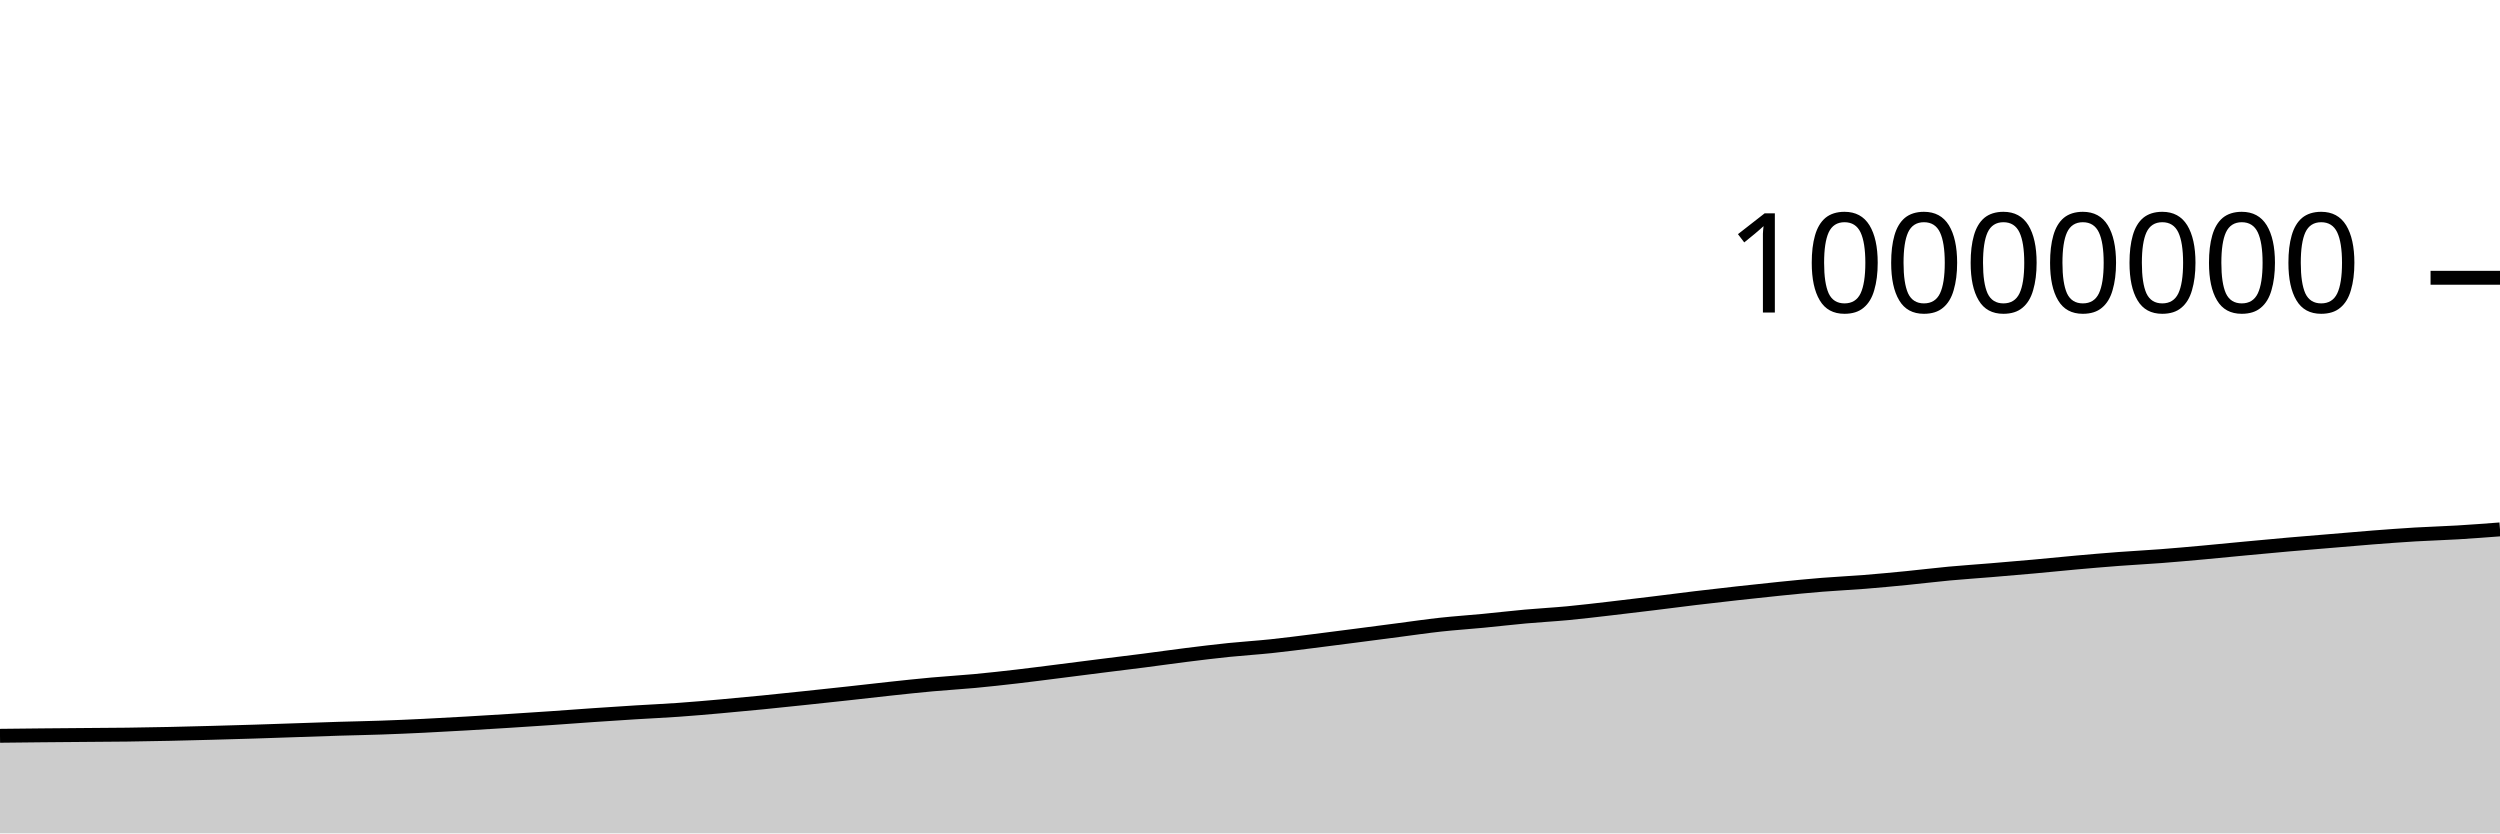
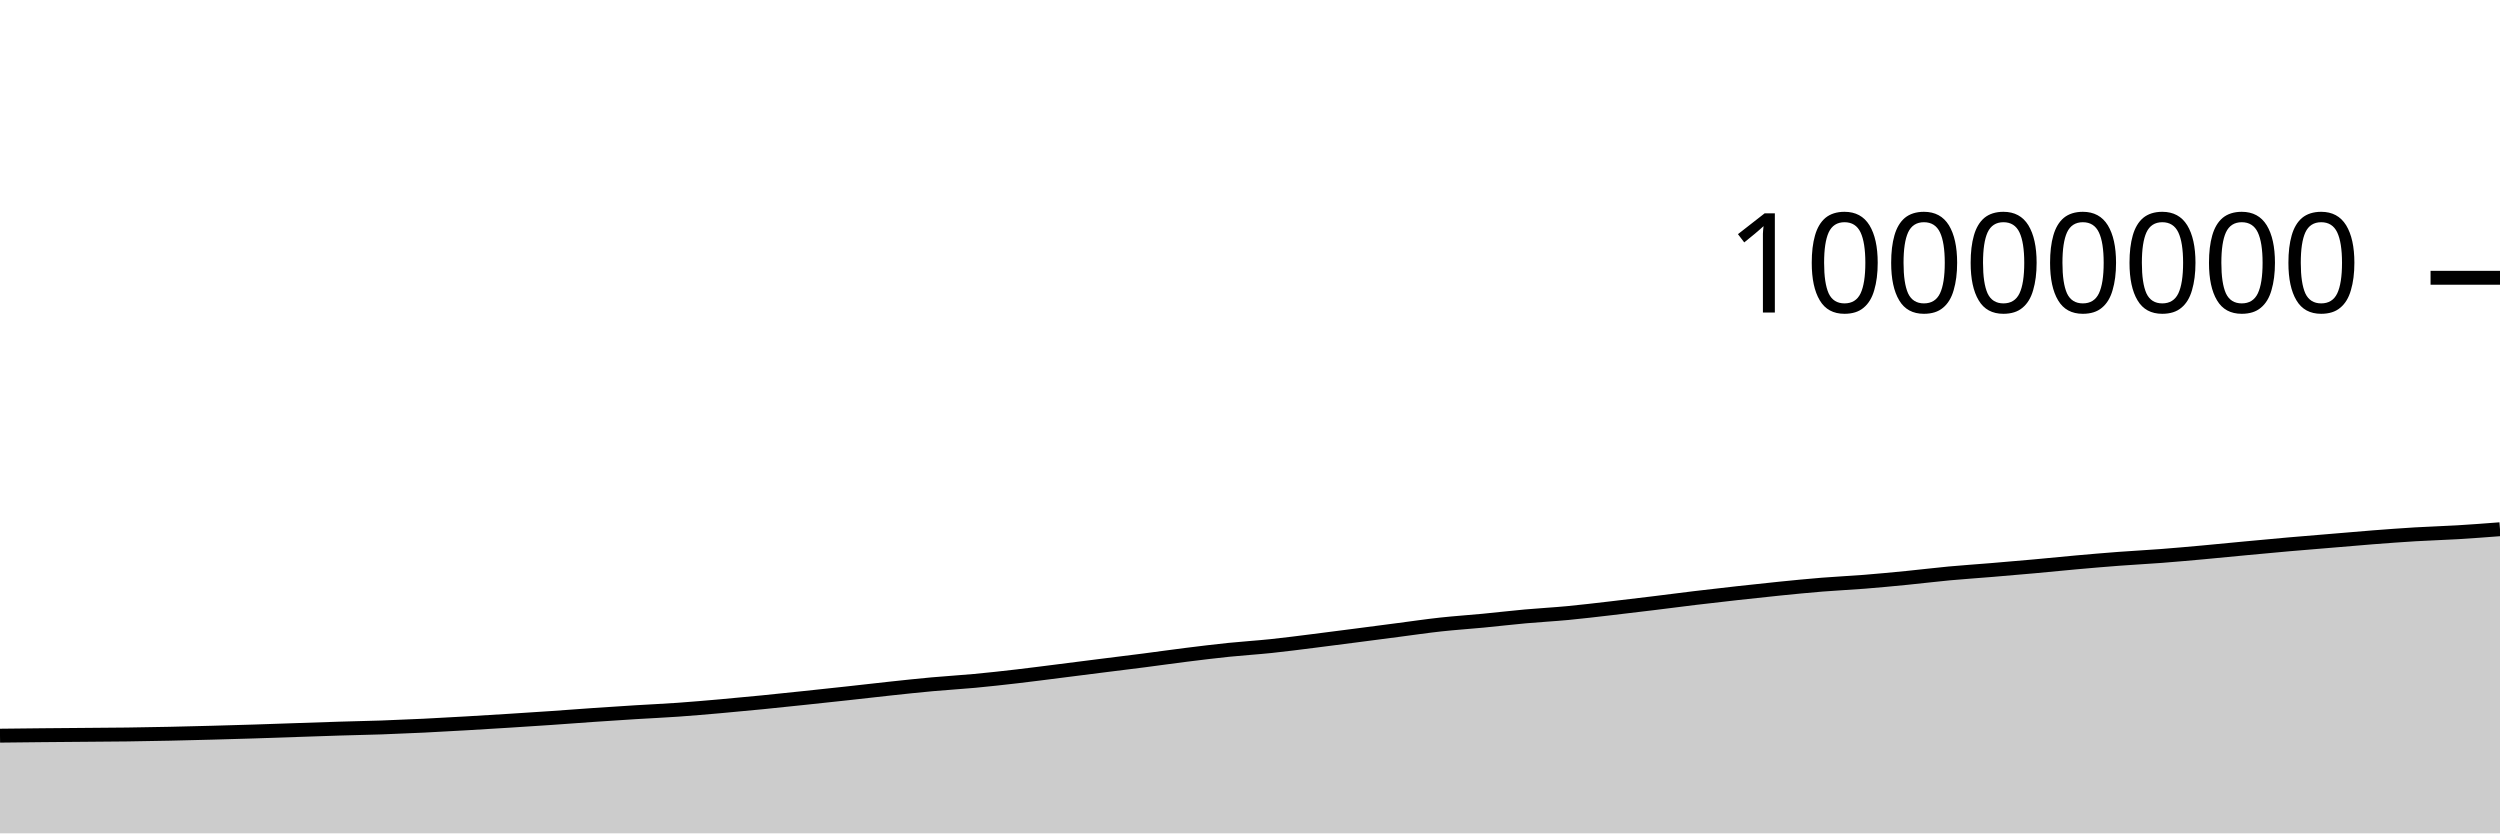
<svg xmlns="http://www.w3.org/2000/svg" viewBox="0 0 180 60">
  <g transform="translate(0,20)">
-     <path class="area" fill="rgba(0, 0, 0, 0.2)" d="M0,32.977C1.017,32.966,2.034,32.954,3.051,32.944C4.068,32.934,5.085,32.927,6.102,32.918C7.119,32.91,8.136,32.906,9.153,32.893C10.169,32.88,11.186,32.861,12.203,32.84C13.22,32.819,14.237,32.792,15.254,32.764C16.271,32.737,17.288,32.708,18.305,32.676C19.322,32.644,20.339,32.607,21.356,32.573C22.373,32.539,23.39,32.501,24.407,32.47C25.424,32.439,26.441,32.422,27.458,32.386C28.475,32.351,29.492,32.307,30.508,32.257C31.525,32.208,32.542,32.15,33.559,32.092C34.576,32.033,35.593,31.971,36.61,31.907C37.627,31.843,38.644,31.777,39.661,31.707C40.678,31.638,41.695,31.559,42.712,31.489C43.729,31.419,44.746,31.352,45.763,31.289C46.78,31.226,47.797,31.181,48.814,31.11C49.831,31.038,50.847,30.949,51.864,30.859C52.881,30.77,53.898,30.673,54.915,30.573C55.932,30.472,56.949,30.364,57.966,30.257C58.983,30.15,60,30.041,61.017,29.93C62.034,29.819,63.051,29.699,64.068,29.59C65.085,29.481,66.102,29.37,67.119,29.278C68.136,29.185,69.153,29.129,70.169,29.034C71.186,28.939,72.203,28.825,73.22,28.708C74.237,28.59,75.254,28.456,76.271,28.328C77.288,28.2,78.305,28.069,79.322,27.94C80.339,27.812,81.356,27.69,82.373,27.559C83.39,27.428,84.407,27.282,85.424,27.155C86.441,27.028,87.458,26.903,88.475,26.798C89.492,26.694,90.508,26.633,91.525,26.526C92.542,26.419,93.559,26.284,94.576,26.158C95.593,26.031,96.61,25.898,97.627,25.766C98.644,25.635,99.661,25.5,100.678,25.368C101.695,25.236,102.712,25.085,103.729,24.974C104.746,24.863,105.763,24.798,106.78,24.7C107.797,24.603,108.814,24.482,109.831,24.39C110.847,24.299,111.864,24.246,112.881,24.15C113.898,24.054,114.915,23.93,115.932,23.813C116.949,23.696,117.966,23.573,118.983,23.449C120,23.325,121.017,23.19,122.034,23.068C123.051,22.946,124.068,22.83,125.085,22.717C126.102,22.604,127.119,22.493,128.136,22.391C129.153,22.289,130.169,22.187,131.186,22.105C132.203,22.022,133.22,21.978,134.237,21.897C135.254,21.816,136.271,21.719,137.288,21.619C138.305,21.519,139.322,21.392,140.339,21.297C141.356,21.203,142.373,21.137,143.39,21.052C144.407,20.968,145.424,20.881,146.441,20.79C147.458,20.698,148.475,20.592,149.492,20.501C150.508,20.41,151.525,20.323,152.542,20.246C153.559,20.169,154.576,20.119,155.593,20.041C156.61,19.963,157.627,19.871,158.644,19.779C159.661,19.687,160.678,19.584,161.695,19.488C162.712,19.393,163.729,19.296,164.746,19.207C165.763,19.118,166.78,19.037,167.797,18.952C168.814,18.867,169.831,18.776,170.847,18.697C171.864,18.619,172.881,18.542,173.898,18.481C174.915,18.421,175.932,18.394,176.949,18.333C177.966,18.272,178.983,18.194,180,18.116L180,40C178.983,40,177.966,40,176.949,40C175.932,40,174.915,40,173.898,40C172.881,40,171.864,40,170.847,40C169.831,40,168.814,40,167.797,40C166.78,40,165.763,40,164.746,40C163.729,40,162.712,40,161.695,40C160.678,40,159.661,40,158.644,40C157.627,40,156.61,40,155.593,40C154.576,40,153.559,40,152.542,40C151.525,40,150.508,40,149.492,40C148.475,40,147.458,40,146.441,40C145.424,40,144.407,40,143.39,40C142.373,40,141.356,40,140.339,40C139.322,40,138.305,40,137.288,40C136.271,40,135.254,40,134.237,40C133.22,40,132.203,40,131.186,40C130.169,40,129.153,40,128.136,40C127.119,40,126.102,40,125.085,40C124.068,40,123.051,40,122.034,40C121.017,40,120,40,118.983,40C117.966,40,116.949,40,115.932,40C114.915,40,113.898,40,112.881,40C111.864,40,110.847,40,109.831,40C108.814,40,107.797,40,106.78,40C105.763,40,104.746,40,103.729,40C102.712,40,101.695,40,100.678,40C99.661,40,98.644,40,97.627,40C96.61,40,95.593,40,94.576,40C93.559,40,92.542,40,91.525,40C90.508,40,89.492,40,88.475,40C87.458,40,86.441,40,85.424,40C84.407,40,83.39,40,82.373,40C81.356,40,80.339,40,79.322,40C78.305,40,77.288,40,76.271,40C75.254,40,74.237,40,73.22,40C72.203,40,71.186,40,70.169,40C69.153,40,68.136,40,67.119,40C66.102,40,65.085,40,64.068,40C63.051,40,62.034,40,61.017,40C60,40,58.983,40,57.966,40C56.949,40,55.932,40,54.915,40C53.898,40,52.881,40,51.864,40C50.847,40,49.831,40,48.814,40C47.797,40,46.78,40,45.763,40C44.746,40,43.729,40,42.712,40C41.695,40,40.678,40,39.661,40C38.644,40,37.627,40,36.61,40C35.593,40,34.576,40,33.559,40C32.542,40,31.525,40,30.508,40C29.492,40,28.475,40,27.458,40C26.441,40,25.424,40,24.407,40C23.39,40,22.373,40,21.356,40C20.339,40,19.322,40,18.305,40C17.288,40,16.271,40,15.254,40C14.237,40,13.22,40,12.203,40C11.186,40,10.169,40,9.153,40C8.136,40,7.119,40,6.102,40C5.085,40,4.068,40,3.051,40C2.034,40,1.017,40,0,40Z" />
-     <path class="line" stroke="black" fill="none" d="M0,32.977C1.017,32.966,2.034,32.954,3.051,32.944C4.068,32.934,5.085,32.927,6.102,32.918C7.119,32.91,8.136,32.906,9.153,32.893C10.169,32.88,11.186,32.861,12.203,32.84C13.22,32.819,14.237,32.792,15.254,32.764C16.271,32.737,17.288,32.708,18.305,32.676C19.322,32.644,20.339,32.607,21.356,32.573C22.373,32.539,23.39,32.501,24.407,32.47C25.424,32.439,26.441,32.422,27.458,32.386C28.475,32.351,29.492,32.307,30.508,32.257C31.525,32.208,32.542,32.15,33.559,32.092C34.576,32.033,35.593,31.971,36.61,31.907C37.627,31.843,38.644,31.777,39.661,31.707C40.678,31.638,41.695,31.559,42.712,31.489C43.729,31.419,44.746,31.352,45.763,31.289C46.78,31.226,47.797,31.181,48.814,31.11C49.831,31.038,50.847,30.949,51.864,30.859C52.881,30.77,53.898,30.673,54.915,30.573C55.932,30.472,56.949,30.364,57.966,30.257C58.983,30.15,60,30.041,61.017,29.93C62.034,29.819,63.051,29.699,64.068,29.59C65.085,29.481,66.102,29.37,67.119,29.278C68.136,29.185,69.153,29.129,70.169,29.034C71.186,28.939,72.203,28.825,73.22,28.708C74.237,28.59,75.254,28.456,76.271,28.328C77.288,28.2,78.305,28.069,79.322,27.94C80.339,27.812,81.356,27.69,82.373,27.559C83.39,27.428,84.407,27.282,85.424,27.155C86.441,27.028,87.458,26.903,88.475,26.798C89.492,26.694,90.508,26.633,91.525,26.526C92.542,26.419,93.559,26.284,94.576,26.158C95.593,26.031,96.61,25.898,97.627,25.766C98.644,25.635,99.661,25.5,100.678,25.368C101.695,25.236,102.712,25.085,103.729,24.974C104.746,24.863,105.763,24.798,106.78,24.7C107.797,24.603,108.814,24.482,109.831,24.39C110.847,24.299,111.864,24.246,112.881,24.15C113.898,24.054,114.915,23.93,115.932,23.813C116.949,23.696,117.966,23.573,118.983,23.449C120,23.325,121.017,23.19,122.034,23.068C123.051,22.946,124.068,22.83,125.085,22.717C126.102,22.604,127.119,22.493,128.136,22.391C129.153,22.289,130.169,22.187,131.186,22.105C132.203,22.022,133.22,21.978,134.237,21.897C135.254,21.816,136.271,21.719,137.288,21.619C138.305,21.519,139.322,21.392,140.339,21.297C141.356,21.203,142.373,21.137,143.39,21.052C144.407,20.968,145.424,20.881,146.441,20.79C147.458,20.698,148.475,20.592,149.492,20.501C150.508,20.41,151.525,20.323,152.542,20.246C153.559,20.169,154.576,20.119,155.593,20.041C156.61,19.963,157.627,19.871,158.644,19.779C159.661,19.687,160.678,19.584,161.695,19.488C162.712,19.393,163.729,19.296,164.746,19.207C165.763,19.118,166.78,19.037,167.797,18.952C168.814,18.867,169.831,18.776,170.847,18.697C171.864,18.619,172.881,18.542,173.898,18.481C174.915,18.421,175.932,18.394,176.949,18.333C177.966,18.272,178.983,18.194,180,18.116" />
+     <path class="area" fill="rgba(0, 0, 0, 0.2)" d="M0,32.968C1.017,32.956,2.034,32.944,3.051,32.935C4.068,32.925,5.085,32.917,6.102,32.909C7.119,32.9,8.136,32.896,9.153,32.883C10.169,32.87,11.186,32.852,12.203,32.83C13.22,32.809,14.237,32.782,15.254,32.755C16.271,32.728,17.288,32.699,18.305,32.667C19.322,32.635,20.339,32.598,21.356,32.563C22.373,32.529,23.39,32.492,24.407,32.461C25.424,32.43,26.441,32.412,27.458,32.377C28.475,32.341,29.492,32.297,30.508,32.248C31.525,32.199,32.542,32.14,33.559,32.082C34.576,32.023,35.593,31.961,36.61,31.897C37.627,31.833,38.644,31.767,39.661,31.698C40.678,31.628,41.695,31.549,42.712,31.479C43.729,31.41,44.746,31.342,45.763,31.279C46.78,31.216,47.797,31.172,48.814,31.1C49.831,31.028,50.847,30.939,51.864,30.85C52.881,30.76,53.898,30.663,54.915,30.563C55.932,30.463,56.949,30.354,57.966,30.247C58.983,30.14,60,30.031,61.017,29.92C62.034,29.809,63.051,29.689,64.068,29.58C65.085,29.472,66.102,29.36,67.119,29.268C68.136,29.175,69.153,29.119,70.169,29.024C71.186,28.929,72.203,28.815,73.22,28.698C74.237,28.58,75.254,28.446,76.271,28.318C77.288,28.19,78.305,28.059,79.322,27.931C80.339,27.802,81.356,27.68,82.373,27.549C83.39,27.418,84.407,27.272,85.424,27.145C86.441,27.018,87.458,26.893,88.475,26.788C89.492,26.684,90.508,26.623,91.525,26.516C92.542,26.41,93.559,26.275,94.576,26.148C95.593,26.021,96.61,25.888,97.627,25.756C98.644,25.625,99.661,25.49,100.678,25.358C101.695,25.226,102.712,25.075,103.729,24.964C104.746,24.853,105.763,24.788,106.78,24.69C107.797,24.593,108.814,24.472,109.831,24.38C110.847,24.289,111.864,24.236,112.881,24.14C113.898,24.044,114.915,23.92,115.932,23.803C116.949,23.686,117.966,23.563,118.983,23.439C120,23.315,121.017,23.18,122.034,23.058C123.051,22.936,124.068,22.82,125.085,22.707C126.102,22.594,127.119,22.483,128.136,22.381C129.153,22.279,130.169,22.177,131.186,22.095C132.203,22.012,133.22,21.968,134.237,21.887C135.254,21.806,136.271,21.709,137.288,21.609C138.305,21.509,139.322,21.382,140.339,21.287C141.356,21.193,142.373,21.127,143.39,21.042C144.407,20.958,145.424,20.871,146.441,20.779C147.458,20.688,148.475,20.581,149.492,20.491C150.508,20.4,151.525,20.313,152.542,20.236C153.559,20.159,154.576,20.108,155.593,20.031C156.61,19.953,157.627,19.861,158.644,19.769C159.661,19.677,160.678,19.574,161.695,19.478C162.712,19.383,163.729,19.286,164.746,19.197C165.763,19.107,166.78,19.027,167.797,18.942C168.814,18.857,169.831,18.766,170.847,18.687C171.864,18.609,172.881,18.532,173.898,18.471C174.915,18.41,175.932,18.383,176.949,18.322C177.966,18.261,178.983,18.183,180,18.105L180,40C178.983,40,177.966,40,176.949,40C175.932,40,174.915,40,173.898,40C172.881,40,171.864,40,170.847,40C169.831,40,168.814,40,167.797,40C166.78,40,165.763,40,164.746,40C163.729,40,162.712,40,161.695,40C160.678,40,159.661,40,158.644,40C157.627,40,156.61,40,155.593,40C154.576,40,153.559,40,152.542,40C151.525,40,150.508,40,149.492,40C148.475,40,147.458,40,146.441,40C145.424,40,144.407,40,143.39,40C142.373,40,141.356,40,140.339,40C139.322,40,138.305,40,137.288,40C136.271,40,135.254,40,134.237,40C133.22,40,132.203,40,131.186,40C130.169,40,129.153,40,128.136,40C127.119,40,126.102,40,125.085,40C124.068,40,123.051,40,122.034,40C121.017,40,120,40,118.983,40C117.966,40,116.949,40,115.932,40C114.915,40,113.898,40,112.881,40C111.864,40,110.847,40,109.831,40C108.814,40,107.797,40,106.78,40C105.763,40,104.746,40,103.729,40C102.712,40,101.695,40,100.678,40C99.661,40,98.644,40,97.627,40C96.61,40,95.593,40,94.576,40C93.559,40,92.542,40,91.525,40C90.508,40,89.492,40,88.475,40C87.458,40,86.441,40,85.424,40C84.407,40,83.39,40,82.373,40C81.356,40,80.339,40,79.322,40C78.305,40,77.288,40,76.271,40C75.254,40,74.237,40,73.22,40C72.203,40,71.186,40,70.169,40C69.153,40,68.136,40,67.119,40C66.102,40,65.085,40,64.068,40C63.051,40,62.034,40,61.017,40C60,40,58.983,40,57.966,40C56.949,40,55.932,40,54.915,40C53.898,40,52.881,40,51.864,40C50.847,40,49.831,40,48.814,40C47.797,40,46.78,40,45.763,40C44.746,40,43.729,40,42.712,40C41.695,40,40.678,40,39.661,40C38.644,40,37.627,40,36.61,40C35.593,40,34.576,40,33.559,40C32.542,40,31.525,40,30.508,40C29.492,40,28.475,40,27.458,40C26.441,40,25.424,40,24.407,40C23.39,40,22.373,40,21.356,40C20.339,40,19.322,40,18.305,40C17.288,40,16.271,40,15.254,40C14.237,40,13.22,40,12.203,40C11.186,40,10.169,40,9.153,40C8.136,40,7.119,40,6.102,40C5.085,40,4.068,40,3.051,40C2.034,40,1.017,40,0,40Z" />
+     <path class="line" stroke="black" fill="none" d="M0,32.968C1.017,32.956,2.034,32.944,3.051,32.935C4.068,32.925,5.085,32.917,6.102,32.909C7.119,32.9,8.136,32.896,9.153,32.883C10.169,32.87,11.186,32.852,12.203,32.83C13.22,32.809,14.237,32.782,15.254,32.755C16.271,32.728,17.288,32.699,18.305,32.667C19.322,32.635,20.339,32.598,21.356,32.563C22.373,32.529,23.39,32.492,24.407,32.461C25.424,32.43,26.441,32.412,27.458,32.377C28.475,32.341,29.492,32.297,30.508,32.248C31.525,32.199,32.542,32.14,33.559,32.082C34.576,32.023,35.593,31.961,36.61,31.897C37.627,31.833,38.644,31.767,39.661,31.698C40.678,31.628,41.695,31.549,42.712,31.479C43.729,31.41,44.746,31.342,45.763,31.279C46.78,31.216,47.797,31.172,48.814,31.1C49.831,31.028,50.847,30.939,51.864,30.85C52.881,30.76,53.898,30.663,54.915,30.563C55.932,30.463,56.949,30.354,57.966,30.247C58.983,30.14,60,30.031,61.017,29.92C62.034,29.809,63.051,29.689,64.068,29.58C65.085,29.472,66.102,29.36,67.119,29.268C68.136,29.175,69.153,29.119,70.169,29.024C71.186,28.929,72.203,28.815,73.22,28.698C74.237,28.58,75.254,28.446,76.271,28.318C77.288,28.19,78.305,28.059,79.322,27.931C80.339,27.802,81.356,27.68,82.373,27.549C83.39,27.418,84.407,27.272,85.424,27.145C86.441,27.018,87.458,26.893,88.475,26.788C89.492,26.684,90.508,26.623,91.525,26.516C92.542,26.41,93.559,26.275,94.576,26.148C95.593,26.021,96.61,25.888,97.627,25.756C98.644,25.625,99.661,25.49,100.678,25.358C101.695,25.226,102.712,25.075,103.729,24.964C104.746,24.853,105.763,24.788,106.78,24.69C107.797,24.593,108.814,24.472,109.831,24.38C110.847,24.289,111.864,24.236,112.881,24.14C113.898,24.044,114.915,23.92,115.932,23.803C116.949,23.686,117.966,23.563,118.983,23.439C120,23.315,121.017,23.18,122.034,23.058C123.051,22.936,124.068,22.82,125.085,22.707C126.102,22.594,127.119,22.483,128.136,22.381C129.153,22.279,130.169,22.177,131.186,22.095C132.203,22.012,133.22,21.968,134.237,21.887C135.254,21.806,136.271,21.709,137.288,21.609C138.305,21.509,139.322,21.382,140.339,21.287C141.356,21.193,142.373,21.127,143.39,21.042C144.407,20.958,145.424,20.871,146.441,20.779C147.458,20.688,148.475,20.581,149.492,20.491C150.508,20.4,151.525,20.313,152.542,20.236C153.559,20.159,154.576,20.108,155.593,20.031C156.61,19.953,157.627,19.861,158.644,19.769C159.661,19.677,160.678,19.574,161.695,19.478C162.712,19.383,163.729,19.286,164.746,19.197C165.763,19.107,166.78,19.027,167.797,18.942C168.814,18.857,169.831,18.766,170.847,18.687C171.864,18.609,172.881,18.532,173.898,18.471C174.915,18.41,175.932,18.383,176.949,18.322C177.966,18.261,178.983,18.183,180,18.105" />
    <path class="axis-ceiling" stroke-width="1" stroke="black" fill="none" d="M175,0L180,0" />
    <text class="axis-ceiling-label" font-family="sans-serif" text-anchor="end" font-size="10px" x="170" y="2.5">10000000</text>
  </g>
</svg>
